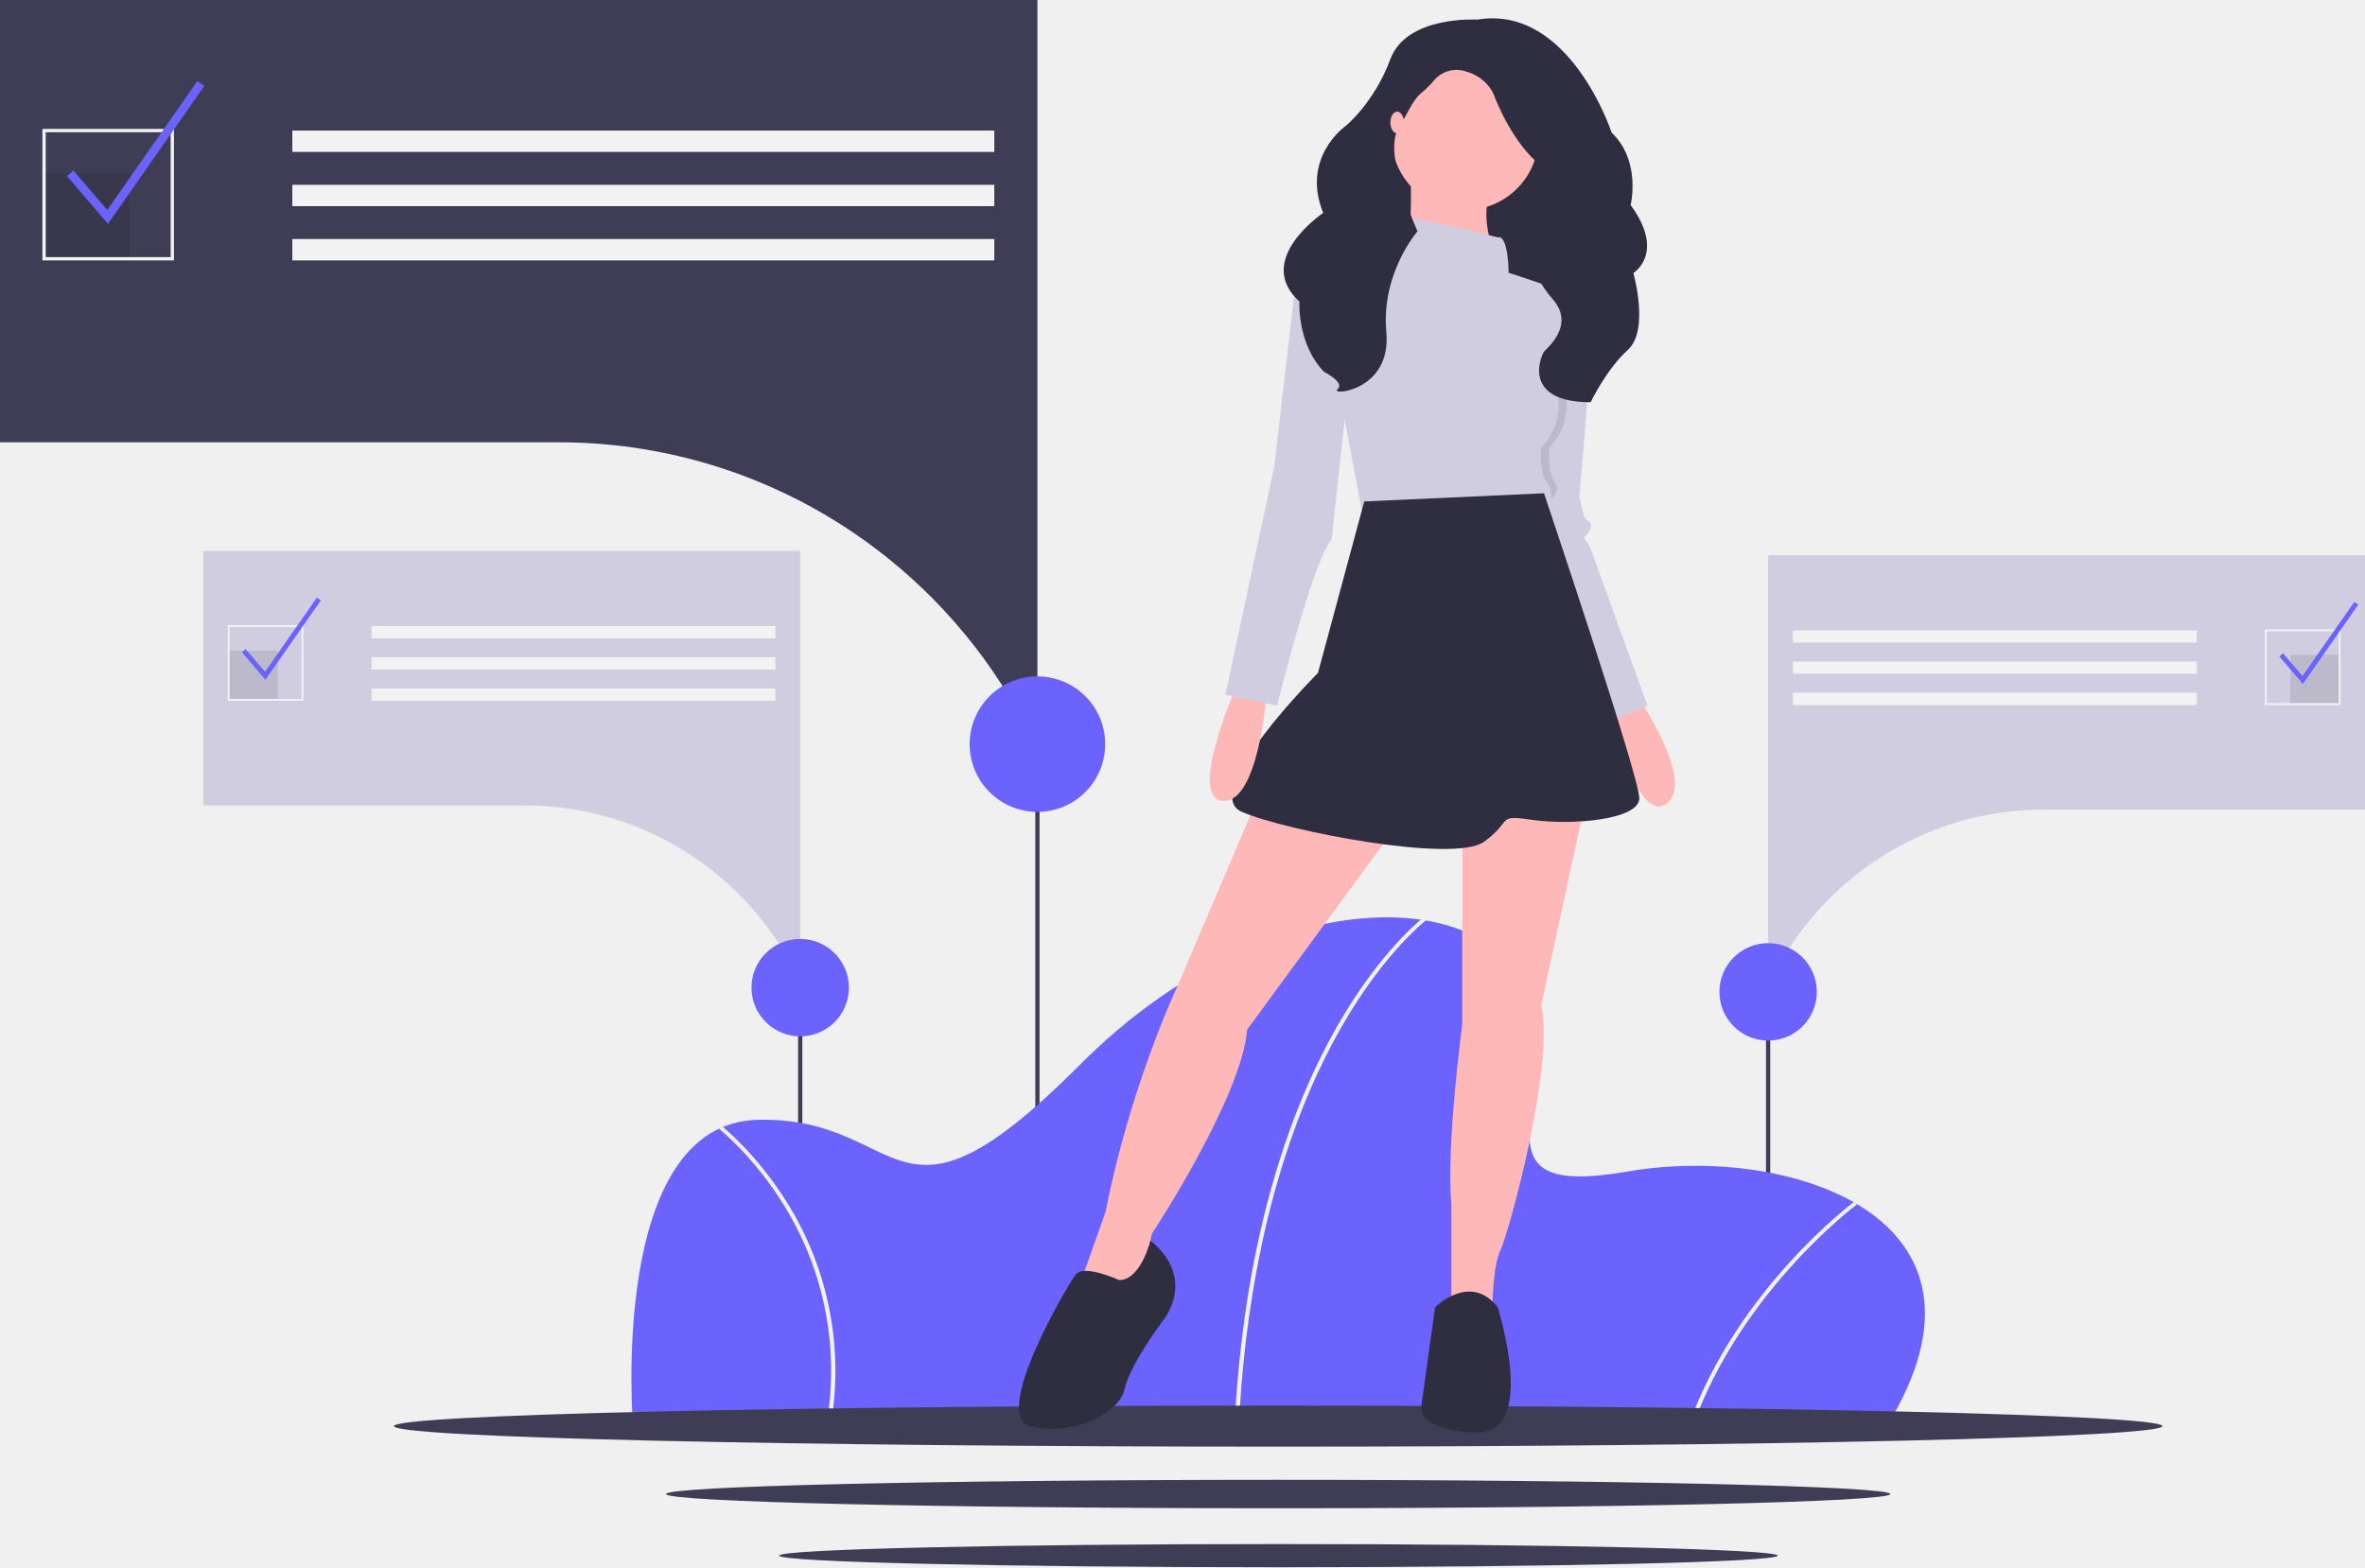
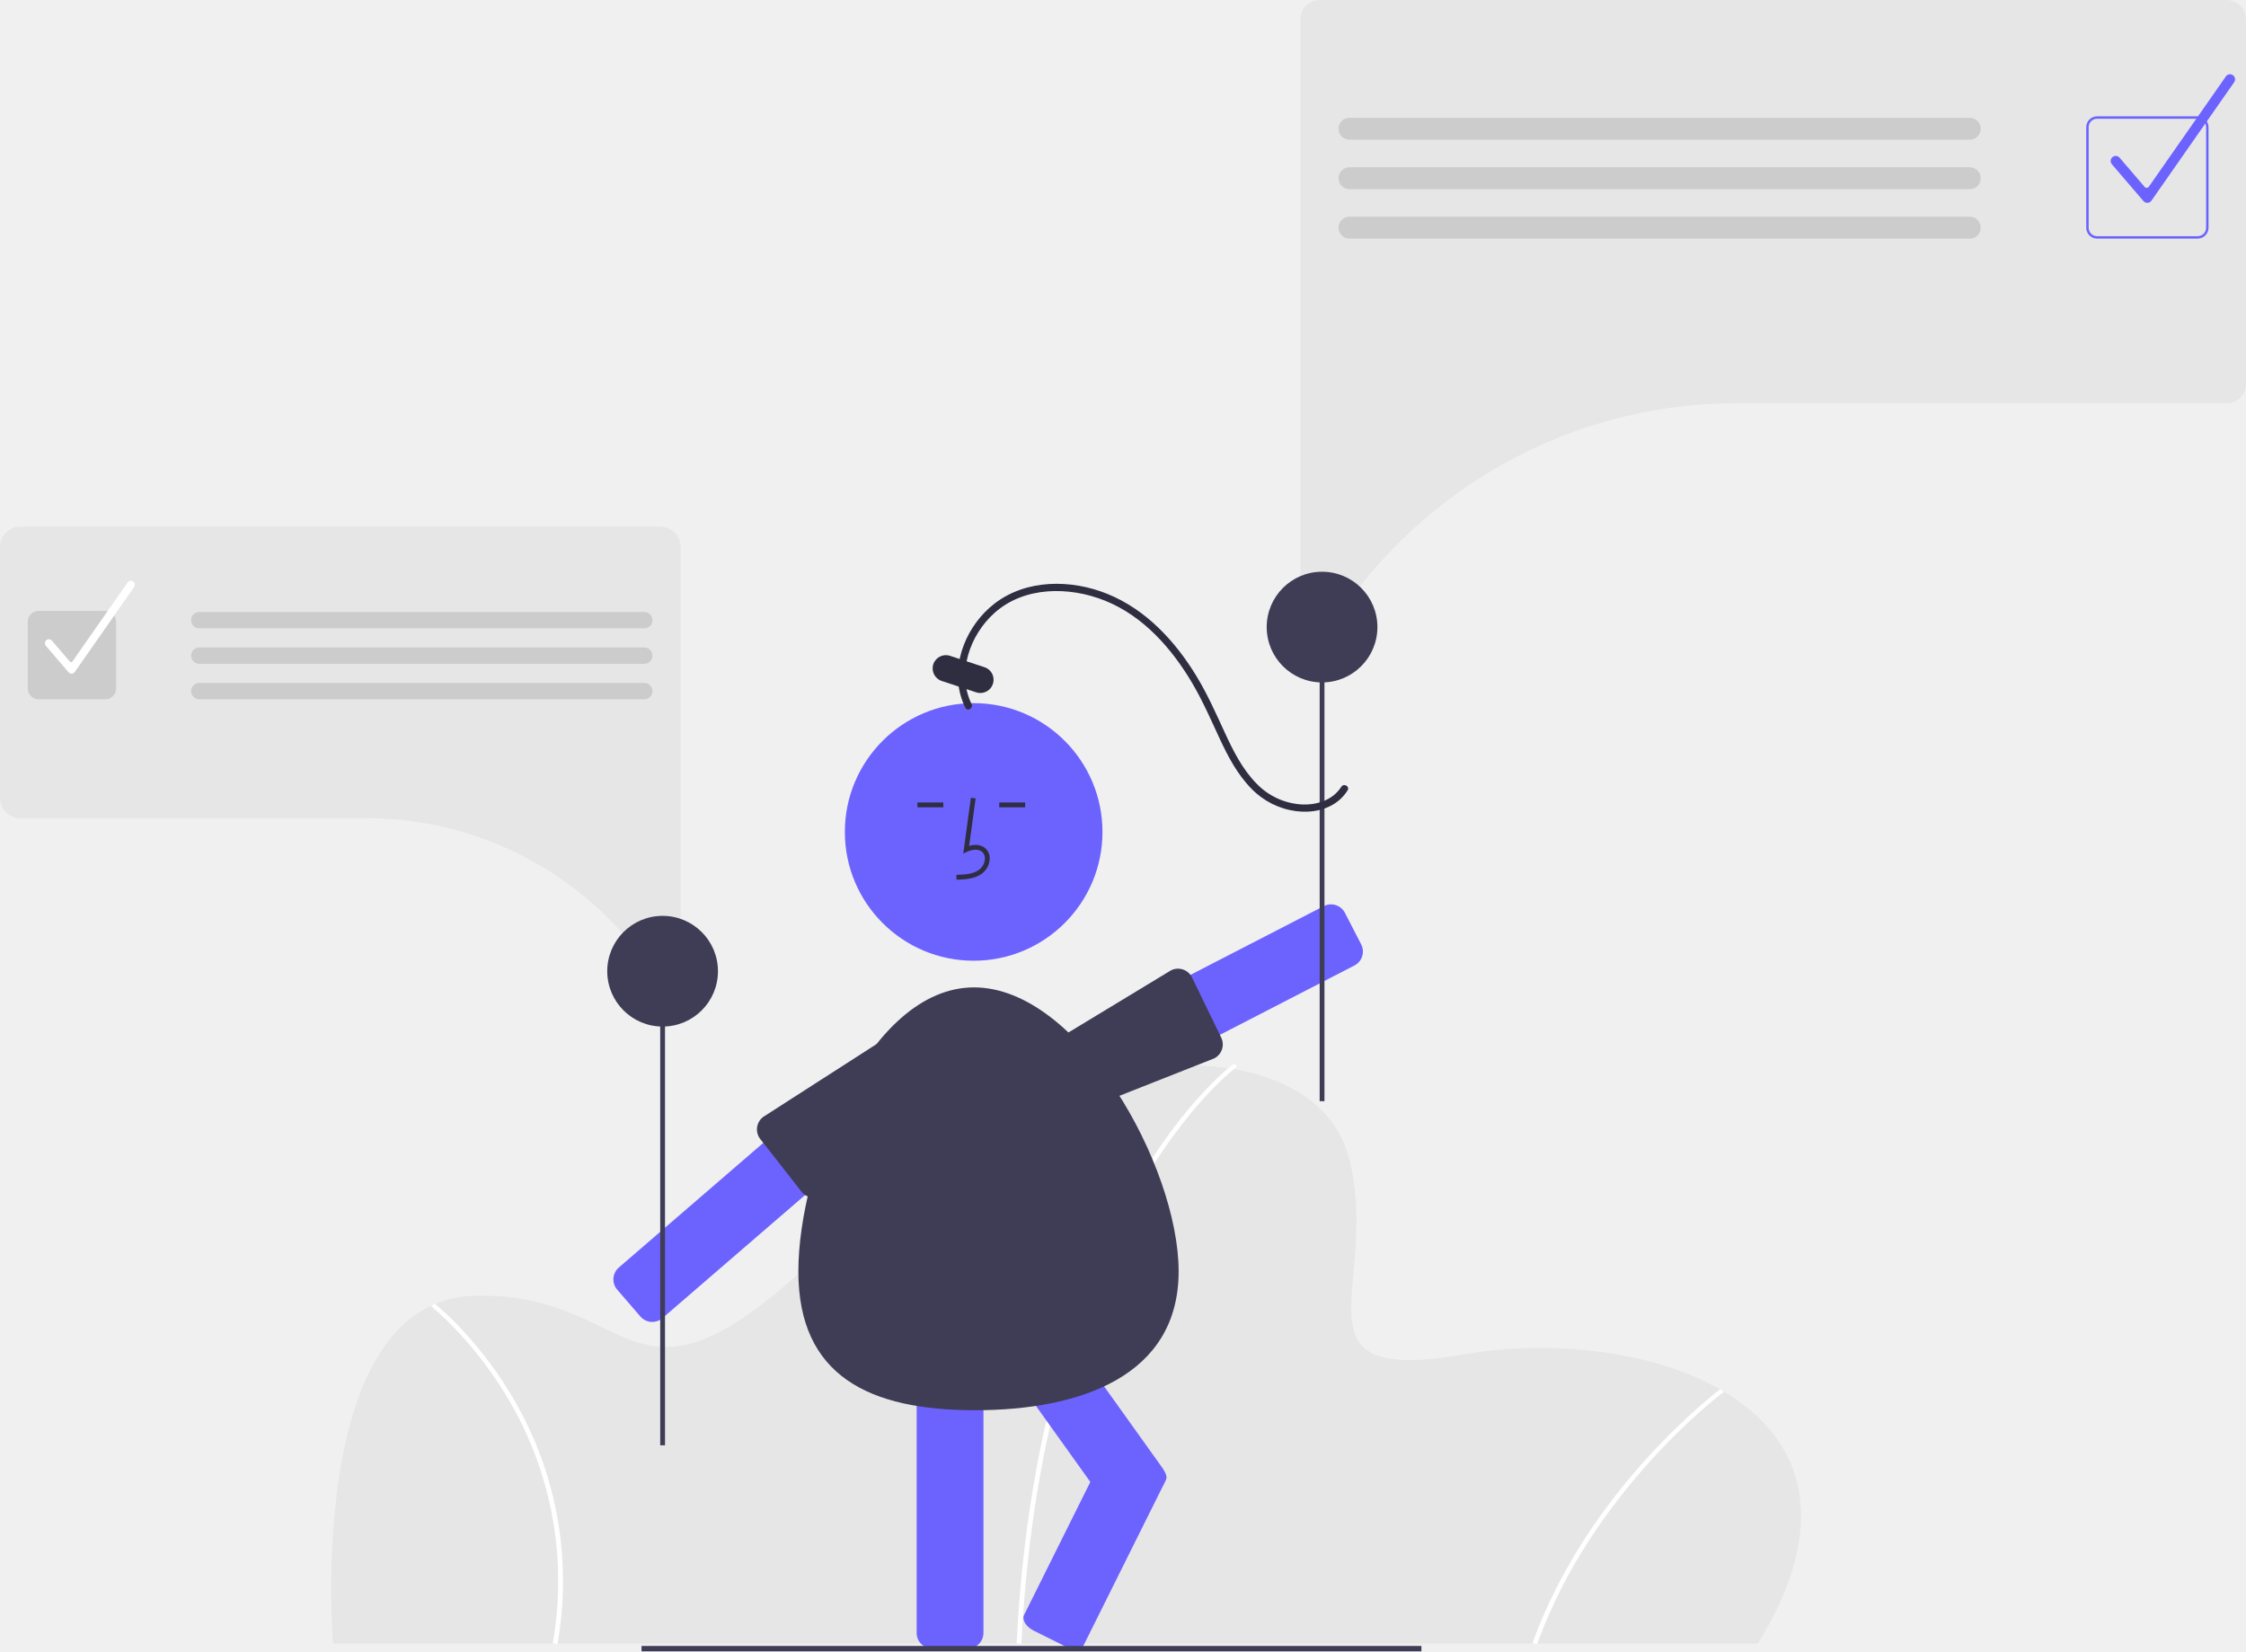
- <svg xmlns="http://www.w3.org/2000/svg" id="b2056295-6b1e-4566-b96a-9db5328c1149" data-name="Layer 1" width="1116.62" height="740.179" viewBox="0 0 1116.62 740.179">
-   <rect x="833.81" y="468.45" width="2" height="197" fill="#3f3d56" />
-   <path d="M876.5,342.112V545.888a143.584,143.584,0,0,1,40.66-52.138c.351-.288.708-.57,1.064-.846q5.316-4.194,11.029-7.876c.247-.155.495-.316.742-.466a142.36,142.36,0,0,1,76.682-22.266H1158.31V342.112Z" transform="translate(-41.69 -79.91035)" fill="#d0cde1" />
-   <rect x="1123.113" y="389.199" width="23.222" height="23.222" transform="translate(2227.758 721.7108) rotate(-180)" opacity="0.1" />
-   <rect x="888.212" y="377.588" width="190.69" height="5.806" transform="translate(1925.423 681.072) rotate(-180)" fill="#f2f2f2" />
-   <rect x="888.212" y="392.326" width="190.69" height="5.806" transform="translate(1925.423 710.5463) rotate(-180)" fill="#f2f2f2" />
-   <rect x="888.212" y="407.063" width="190.69" height="5.806" transform="translate(1925.423 740.0206) rotate(-180)" fill="#f2f2f2" />
-   <path d="M1111.055,377.142h35.726v35.726h-35.726Zm34.833.893h-33.94v33.94h33.94Z" transform="translate(-41.69 -79.91035)" fill="#f2f2f2" />
-   <polygon points="1087.294 323.023 1076.161 310.038 1077.908 308.54 1087.108 319.27 1111.573 284.241 1113.459 285.558 1087.294 323.023" fill="#6c63ff" />
-   <circle cx="834.81" cy="468.45" r="23" fill="#6c63ff" />
-   <rect x="376.81" y="466.45" width="2" height="197" fill="#3f3d56" />
-   <rect x="488.81" y="351.45" width="2" height="197" fill="#3f3d56" />
-   <path d="M932.578,753.36h-592s-12-142.967,59-144.592,63,63.361,152-25.994,197-84.481,211-31.68-27,95.041,48,82.044S993.578,654.258,932.578,753.36Z" transform="translate(-41.69 -79.91035)" fill="#6c63ff" />
-   <path d="M626.585,753.393l-1.998-.065c4.66-94.129,28.928-154.607,48.466-188.766,21.214-37.091,41.656-52.106,41.86-52.254l1.329,1.214c-.201.146-20.405,15.012-41.449,51.852C655.363,599.389,631.227,659.619,626.585,753.393Z" transform="translate(-41.69 -79.91035)" fill="#f2f2f2" />
-   <path d="M840.844,753.587l-1.92-.454c23.119-64.46,77.562-105.158,78.109-105.562l1.344,1.203C917.835,649.175,863.799,689.585,840.844,753.587Z" transform="translate(-41.69 -79.91035)" fill="#f2f2f2" />
-   <path d="M433.82,753.472l-1.981-.224a148.368,148.368,0,0,0-19.592-103.423c-14.366-23.622-30.757-36.524-30.921-36.652l1.384-1.172c.167.129,16.811,13.229,31.33,37.105A149.73,149.73,0,0,1,433.82,753.472Z" transform="translate(-41.69 -79.91035)" fill="#f2f2f2" />
-   <ellipse cx="603.479" cy="673.535" rx="417.5" ry="9.697" fill="#3f3d56" />
-   <ellipse cx="603.479" cy="705.611" rx="289.038" ry="6.714" fill="#3f3d56" />
-   <ellipse cx="603.611" cy="734.703" rx="235.781" ry="5.477" fill="#3f3d56" />
-   <rect x="649.669" y="52.8" width="84.593" height="105.1" fill="#2f2e41" />
-   <path d="M814.396,408.022s28.288,41.146,14.144,51.432-28.288-45.003-28.288-45.003Z" transform="translate(-41.69 -79.91035)" fill="#ffb8b8" />
-   <path d="M819.539,413.166l-21.859,9.001L764.25,321.873l.566-4.565,12.292-98.3s8.653-.784,13.038,5.027a12.723,12.723,0,0,1,2.392,6.545c1.286,12.858-5.143,83.577-5.143,83.577s1.286,7.715,2.572,10.286,3.857,1.286,2.572,5.143-3.857,3.857-2.572,5.143a18.496,18.496,0,0,1,2.572,3.857Z" transform="translate(-41.69 -79.91035)" fill="#d0cde1" />
-   <path d="M634.384,459.454,597.095,546.889s-21.859,46.289-33.431,105.436l-14.144,39.86,24.43,5.143,6.429-10.286,5.143-24.43s42.431-64.29,45.003-96.435l70.719-96.435Z" transform="translate(-41.69 -79.91035)" fill="#ffb8b8" />
-   <path d="M732.105,468.455v95.149s-7.715,57.861-5.143,84.863v51.432h19.287s0-21.859,3.857-29.573,25.716-87.435,19.287-115.722l20.573-95.149Z" transform="translate(-41.69 -79.91035)" fill="#ffb8b8" />
-   <circle cx="691.7" cy="64.522" r="34.717" fill="#ffb8b8" />
-   <path d="M707.674,156.005s1.286,39.86-2.572,45.003,47.575,12.858,47.575,12.858-16.715-33.431-5.143-45.003Z" transform="translate(-41.69 -79.91035)" fill="#ffb8b8" />
-   <path d="M773.25,291.014s-1.286,11.572,2.572,16.715-4.5,9.644-4.5,9.644c-2.636-.437-1.157-.013-6.506-.064l12.292-98.3s2.687-2.597,7.072,3.215c.077,9.528-5.786,34.074-5.786,34.074C787.394,279.442,773.25,291.014,773.25,291.014Z" transform="translate(-41.69 -79.91035)" opacity="0.1" />
-   <path d="M748.82,192.007s-41.146-10.286-43.717-9.001-3.857,15.43-3.857,15.43-42.431-3.857-38.574,10.286S684.53,320.588,684.53,320.588s73.291-5.143,88.72-2.572a10.214,10.214,0,0,0-1.286-10.286c-3.857-5.143-2.572-16.715-2.572-16.715s14.144-11.572,5.143-34.717c0,0,16.715-32.145,10.286-36.002s-30.859-11.572-30.859-11.572S753.963,190.722,748.82,192.007Z" transform="translate(-41.69 -79.91035)" fill="#d0cde1" />
-   <path d="M685.816,316.73,663.957,397.736s-56.575,56.575-36.002,65.576,100.293,24.43,114.436,14.144,5.143-12.858,23.144-10.286,50.146,0,50.146-10.286-45.003-144.01-45.003-144.01Z" transform="translate(-41.69 -79.91035)" fill="#2f2e41" />
-   <path d="M570.093,684.47s-16.715-7.715-20.573-2.572-41.146,68.148-20.573,72.005,41.146-6.429,43.717-18.001,18.001-32.145,18.001-32.145,16.665-19.369-5.811-37.972C584.855,665.785,580.38,684.47,570.093,684.47Z" transform="translate(-41.69 -79.91035)" fill="#2f2e41" />
-   <path d="M719.246,697.328s16.715-16.715,29.573,0c0,0,19.287,60.433-10.286,59.147s-25.716-12.858-25.716-12.858Z" transform="translate(-41.69 -79.91035)" fill="#2f2e41" />
-   <path d="M625.383,404.165s-23.144,52.718-6.429,54.004,20.573-48.861,20.573-48.861Z" transform="translate(-41.69 -79.91035)" fill="#ffb8b8" />
-   <path d="M673.6,199.079s-18.644,1.929-19.93,12.215-10.286,88.72-10.286,88.72L620.24,408.022l24.43,5.143s16.715-68.148,25.716-78.434l7.715-70.719Z" transform="translate(-41.69 -79.91035)" fill="#d0cde1" />
-   <path d="M739.171,89.171s-33.325-2.066-41.015,18.657-21.148,31.602-21.148,31.602-21.2,14.736-10.6,41.042c0,0-32.978,22.162-11.189,41.848,0,0-1.282,19.687,11.535,33.156,0,0,10.254,5.181,6.409,8.289s25.634,1.036,23.071-26.939,14.74-47.682,14.74-47.682-16.662-36.271-8.972-48.705c4.669-7.549,6.674-13.178,10.55-16.437a48.625,48.625,0,0,0,5.984-5.839,13.806,13.806,0,0,1,14.868-4.637c11.535,3.108,14.099,12.434,14.099,12.434s8.331,22.277,22.43,32.638-10.895,28.494-10.895,28.494,4.344,21.348,15.63,33.987-3.252,23.656-4.095,25.073c-1.923,3.233-9.601,23.65,22.116,23.741,0,0,7.364-15.452,17.617-24.777s2.563-36.265,2.563-36.265,15.381-9.325-1.282-32.12c0,0,5.127-20.723-8.972-34.192C802.615,142.539,782.749,81.918,739.171,89.171Z" transform="translate(-41.69 -79.91035)" fill="#2f2e41" />
-   <ellipse cx="659.67" cy="57.85" rx="3.204" ry="5.127" fill="#ffb8b8" />
-   <path d="M531.5,79.91v354.18a249.561,249.561,0,0,0-70.67-90.62c-.61-.5-1.23-.99-1.85-1.47q-9.24-7.29-19.17-13.69c-.43-.27-.86-.55-1.29-.81a247.433,247.433,0,0,0-133.28-38.7H41.69v-208.89Z" transform="translate(-41.69 -79.91035)" fill="#3f3d56" />
-   <rect x="20.813" y="81.841" width="40.362" height="40.362" opacity="0.1" />
-   <rect x="138.019" y="61.66" width="331.435" height="10.091" fill="#f2f2f2" />
-   <rect x="138.019" y="87.275" width="331.435" height="10.091" fill="#f2f2f2" />
-   <rect x="138.019" y="112.889" width="331.435" height="10.091" fill="#f2f2f2" />
-   <path d="M123.823,202.89H61.727V140.794H123.823Zm-60.543-1.552h58.991V142.347H63.279Z" transform="translate(-41.69 -79.91035)" fill="#f2f2f2" />
-   <polygon points="50.972 105.711 31.622 83.143 34.659 80.54 50.648 99.189 93.17 38.305 96.45 40.595 50.972 105.711" fill="#6c63ff" />
-   <path d="M419.5,340.112V543.888a143.584,143.584,0,0,0-40.66-52.138c-.351-.288-.708-.57-1.064-.846q-5.316-4.194-11.029-7.876c-.247-.155-.495-.316-.742-.466a142.36,142.36,0,0,0-76.682-22.266H137.69V340.112Z" transform="translate(-41.69 -79.91035)" fill="#d0cde1" />
-   <rect x="107.975" y="307.289" width="23.222" height="23.222" opacity="0.1" />
-   <rect x="175.408" y="295.678" width="190.69" height="5.806" fill="#f2f2f2" />
-   <rect x="175.408" y="310.415" width="190.69" height="5.806" fill="#f2f2f2" />
-   <rect x="175.408" y="325.152" width="190.69" height="5.806" fill="#f2f2f2" />
-   <path d="M184.945,410.868H149.218V375.142h35.726Zm-34.833-.893h33.94V376.035H150.111Z" transform="translate(-41.69 -79.91035)" fill="#f2f2f2" />
-   <polygon points="125.326 321.023 114.194 308.038 115.941 306.54 125.14 317.27 149.605 282.241 151.492 283.558 125.326 321.023" fill="#6c63ff" />
-   <circle cx="489.81" cy="351.45" r="32" fill="#6c63ff" />
-   <circle cx="377.81" cy="466.45" r="23" fill="#6c63ff" />
+ <svg xmlns="http://www.w3.org/2000/svg" id="f3f3bb53-0d5a-4802-9841-c6fb61a45740" data-name="Layer 1" width="933.205" height="686.191" viewBox="0 0 933.205 686.191">
+   <path d="M863.785,789.904h-592s-12-142.967,59-144.592,63,63.361,152-25.994,197-84.481,211-31.68-27,95.041,48,82.044S924.785,690.802,863.785,789.904Z" transform="translate(-133.3975 -106.9044)" fill="#e6e6e6" />
+   <path d="M557.792,789.937l-1.998-.065c4.66-94.129,28.928-154.607,48.466-188.766,21.214-37.091,41.656-52.106,41.86-52.253l1.329,1.214c-.201.146-20.405,15.012-41.449,51.852C586.571,635.933,562.435,696.163,557.792,789.937Z" transform="translate(-133.3975 -106.9044)" fill="#fff" />
+   <path d="M772.052,790.131l-1.92-.454c23.119-64.46,77.562-105.158,78.109-105.562l1.344,1.203C849.042,685.719,795.007,726.129,772.052,790.131Z" transform="translate(-133.3975 -106.9044)" fill="#fff" />
+   <path d="M365.028,790.016l-1.981-.224A148.368,148.368,0,0,0,343.454,686.37c-14.366-23.622-30.757-36.524-30.921-36.652l1.384-1.172c.167.129,16.811,13.229,31.33,37.105A149.73,149.73,0,0,1,365.028,790.016Z" transform="translate(-133.3975 -106.9044)" fill="#fff" />
+   <path d="M492.804,553.924l9.643,11.174a6.508,6.508,0,0,1-.674,9.168l-93.13,80.369a6.508,6.508,0,0,1-9.168-.674l-9.643-11.174a6.508,6.508,0,0,1,.674-9.168L483.637,553.25A6.508,6.508,0,0,1,492.804,553.924Z" transform="translate(-133.3975 -106.9044)" fill="#6c63ff" />
+   <path d="M578.076,561.666l-6.763-13.118a6.508,6.508,0,0,1,2.799-8.756l109.337-56.371a6.508,6.508,0,0,1,8.756,2.799l6.763,13.118a6.508,6.508,0,0,1-2.799,8.756L586.832,564.465A6.508,6.508,0,0,1,578.076,561.666Z" transform="translate(-133.3975 -106.9044)" fill="#6c63ff" />
+   <path d="M569.089,546.62c.547-1.648,1.211-6.582,2.763-7.361l48.078-29.139a6.499,6.499,0,0,1,8.725,2.893l12.115,24.973-0.0 0a6.506,6.506,0,0,1-2.892,8.725L584.797,567.665a6.509,6.509,0,0,1-8.726-2.893L569.45,551.582a6.448,6.448,0,0,1-.504-4.466C568.987,546.95,569.034,546.784,569.089,546.62Z" transform="translate(-133.3975 -106.9044)" fill="#3f3d56" />
+   <rect x="548.31" y="260.573" width="2" height="197" fill="#3f3d56" />
+   <path d="M673.708,114.904V360.106a7.999,7.999,0,0,0,14.708,4.35,200.18,200.18,0,0,1,41.979-46.14c.489-.401.987-.794,1.484-1.179q7.412-5.848,15.377-10.981c.345-.217.69-.441,1.035-.65a198.475,198.475,0,0,1,106.909-31.043h203.403a8,8,0,0,0,8-8V114.904a8,8,0,0,0-8-8H681.708A8,8,0,0,0,673.708,114.904Z" transform="translate(-133.3975 -106.9044)" fill="#e6e6e6" />
+   <path d="M951.845,164.958H694.083a4.547,4.547,0,0,1,0-9.094h257.763a4.547,4.547,0,1,1,0,9.094Z" transform="translate(-133.3975 -106.9044)" fill="#ccc" />
+   <path d="M951.845,185.505H694.083a4.547,4.547,0,0,1,0-9.095h257.763a4.547,4.547,0,1,1,0,9.095Z" transform="translate(-133.3975 -106.9044)" fill="#ccc" />
+   <path d="M951.845,206.051H694.083a4.547,4.547,0,0,1,0-9.094h257.763a4.547,4.547,0,1,1,0,9.094Z" transform="translate(-133.3975 -106.9044)" fill="#ccc" />
+   <path d="M1046.53,206.051h-41.809a4.505,4.505,0,0,1-4.5-4.5V159.742a4.505,4.505,0,0,1,4.5-4.5h41.809a4.505,4.505,0,0,1,4.5,4.5v41.809A4.505,4.505,0,0,1,1046.53,206.051Zm-41.809-49.809a3.504,3.504,0,0,0-3.5,3.5v41.809a3.504,3.504,0,0,0,3.5,3.5h41.809a3.504,3.504,0,0,0,3.5-3.5V159.742a3.504,3.504,0,0,0-3.5-3.5Z" transform="translate(-133.3975 -106.9044)" fill="#6c63ff" />
+   <path d="M1025.584,191.189a2.085,2.085,0,0,1-1.594-.734l-13.131-15.315a2.104,2.104,0,0,1,3.195-2.738l10.436,12.171a1.082,1.082,0,0,0,.892.384,1.097,1.097,0,0,0,.85-.471l32.006-45.825a2.103,2.103,0,1,1,3.449,2.408l-34.375,49.222a2.092,2.092,0,0,1-1.621.897C1025.655,191.188,1025.619,191.189,1025.584,191.189Z" transform="translate(-133.3975 -106.9044)" fill="#6c63ff" />
+   <circle cx="549.31" cy="260.573" r="23" fill="#3f3d56" />
+   <rect x="274.31" y="403.573" width="2" height="197" fill="#3f3d56" />
+   <path d="M407.631,509.128a8.327,8.327,0,0,1-6.772-3.497,143.188,143.188,0,0,0-26.125-27.374q-.527-.431-1.058-.84c-3.521-2.778-7.219-5.419-10.994-7.852l-.263-.166c-.156-.1-.312-.198-.468-.293a141.623,141.623,0,0,0-76.185-22.193H141.898a8.51,8.51,0,0,1-8.5-8.5V334.23a8.51,8.51,0,0,1,8.5-8.5H407.708a8.51,8.51,0,0,1,8.5,8.5v166.376a8.383,8.383,0,0,1-5.879,8.089A8.712,8.712,0,0,1,407.631,509.128Z" transform="translate(-133.3975 -106.9044)" fill="#e6e6e6" />
+   <path d="M401.093,368.011H216.209a3.403,3.403,0,1,1,0-6.806H401.093a3.403,3.403,0,1,1,0,6.806Z" transform="translate(-133.3975 -106.9044)" fill="#ccc" />
+   <path d="M401.093,382.748H216.209a3.403,3.403,0,0,1,0-6.806H401.093a3.403,3.403,0,1,1,0,6.806Z" transform="translate(-133.3975 -106.9044)" fill="#ccc" />
+   <path d="M401.093,397.485H216.209a3.403,3.403,0,1,1,0-6.806H401.093a3.403,3.403,0,1,1,0,6.806Z" transform="translate(-133.3975 -106.9044)" fill="#ccc" />
+   <path d="M177.152,397.485H149.426a4.505,4.505,0,0,1-4.5-4.5V365.259a4.505,4.505,0,0,1,4.5-4.5H177.152a4.505,4.505,0,0,1,4.5,4.5v27.727A4.505,4.505,0,0,1,177.152,397.485Z" transform="translate(-133.3975 -106.9044)" fill="#ccc" />
+   <path d="M163.128,386.825a1.639,1.639,0,0,1-1.251-.577l-9.416-10.984a1.653,1.653,0,0,1,.178-2.327,1.651,1.651,0,0,1,2.328.179l7.484,8.729a.686.686,0,0,0,.525.227.65.65,0,0,0,.502-.277l22.956-32.869a1.651,1.651,0,1,1,2.707,1.891l-24.656,35.304a1.64,1.64,0,0,1-1.272.703Q163.17,386.825,163.128,386.825Z" transform="translate(-133.3975 -106.9044)" fill="#fff" />
+   <circle cx="275.31" cy="403.573" r="23" fill="#3f3d56" />
+   <circle cx="404.555" cy="345.699" r="53.519" fill="#6c63ff" />
+   <path d="M535.52,791.949H520.76a6.508,6.508,0,0,1-6.5-6.5V662.436a6.508,6.508,0,0,1,6.5-6.5h14.759a6.508,6.508,0,0,1,6.5,6.5V785.449A6.508,6.508,0,0,1,535.52,791.949Z" transform="translate(-133.3975 -106.9044)" fill="#6c63ff" />
+   <path d="M614.89,725.971l-12.006,8.585a6.508,6.508,0,0,1-9.068-1.507l-71.548-100.066a6.508,6.508,0,0,1,1.507-9.068l12.006-8.585a6.508,6.508,0,0,1,9.068,1.507l71.548,100.066A6.508,6.508,0,0,1,614.89,725.971Z" transform="translate(-133.3975 -106.9044)" fill="#6c63ff" />
+   <path d="M576.126,791.086l-13.213-6.578c-3.208-1.597-5.012-4.518-4.019-6.511l34.053-68.399c.992-1.993,4.41-2.315,7.618-.717l13.213,6.578c3.208,1.597,5.012,4.518,4.019,6.511l-34.053,68.399C582.752,792.361,579.335,792.683,576.126,791.086Z" transform="translate(-133.3975 -106.9044)" fill="#6c63ff" />
+   <path d="M623.116,635.2c0,43.63-41.041,57.704-84.672,57.704s-73.328-14.074-73.328-57.704,29.37-118,73-118S623.116,591.57,623.116,635.2Z" transform="translate(-133.3975 -106.9044)" fill="#3f3d56" />
+   <path d="M506.099,541.492a6.449,6.449,0,0,1,3.791,2.414l8.942,11.741A6.509,6.509,0,0,1,517.6,564.757l-42.137,38.485a6.506,6.506,0,0,1-9.109-1.233l-0-0-17.115-21.852a6.499,6.499,0,0,1,1.233-9.109l47.292-30.396c1.381-1.052,6.106.518,7.827.751C505.763,541.425,505.932,541.456,506.099,541.492Z" transform="translate(-133.3975 -106.9044)" fill="#3f3d56" />
+   <path d="M537.087,399.478c-6.309-12.949-.717-28.772,9.567-37.925,12.42-11.053,30.952-10.989,45.697-5.12,16.012,6.373,27.92,19.904,36.482,34.45,4.316,7.333,7.687,15.096,11.264,22.799,3.504,7.546,7.455,15.081,13.363,21.051a31.442,31.442,0,0,0,18.473,9.236c6.446.823,13.391-.483,18.319-4.948a18.238,18.238,0,0,0,3.061-3.678c1.047-1.629-1.549-3.135-2.59-1.514-3.59,5.588-10.195,7.679-16.575,7.344a28.237,28.237,0,0,1-18.566-8.562c-5.961-6.023-9.81-13.736-13.315-21.353-3.61-7.846-7.101-15.708-11.574-23.116-8.86-14.672-21.02-27.903-37.172-34.452-15.061-6.108-33.755-6.21-47.038,4.125-11.156,8.68-17.877,24.21-13.925,38.173a30.287,30.287,0,0,0,1.939,5.005c.845,1.735,3.433.216,2.59-1.514Z" transform="translate(-133.3975 -106.9044)" fill="#2f2e41" />
+   <path d="M538.92,394.568l-14.244-4.703a5.499,5.499,0,1,1,3.449-10.444l14.244,4.703a5.5,5.5,0,1,1-3.449,10.444Z" transform="translate(-133.3975 -106.9044)" fill="#2f2e41" />
+   <path d="M530.828,472.44l-.056-2c3.721-.104,7.001-.337,9.466-2.138a6.148,6.148,0,0,0,2.381-4.528,3.514,3.514,0,0,0-1.153-2.895c-1.636-1.382-4.269-.935-6.188-.055l-1.655.759,3.173-23.19,1.981.271-2.699,19.727c2.607-.767,5.023-.437,6.678.961a5.471,5.471,0,0,1,1.86,4.492,8.133,8.133,0,0,1-3.2,6.073C538.251,472.232,534.135,472.347,530.828,472.44Z" transform="translate(-133.3975 -106.9044)" fill="#2f2e41" />
+   <rect x="415.18" y="333.461" width="10.771" height="2" fill="#2f2e41" />
+   <rect x="381.18" y="333.461" width="10.771" height="2" fill="#2f2e41" />
+   <rect x="266.558" y="683.951" width="324.033" height="2.241" fill="#3f3d56" />
</svg>
